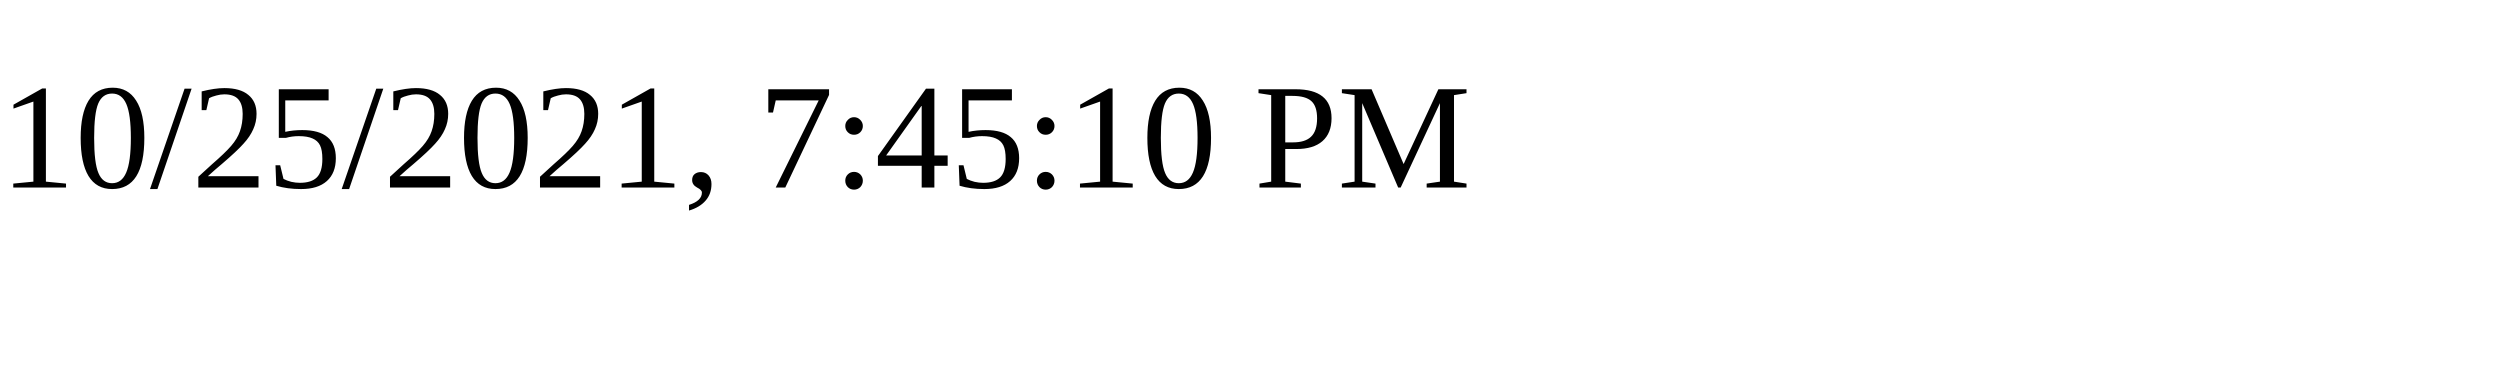
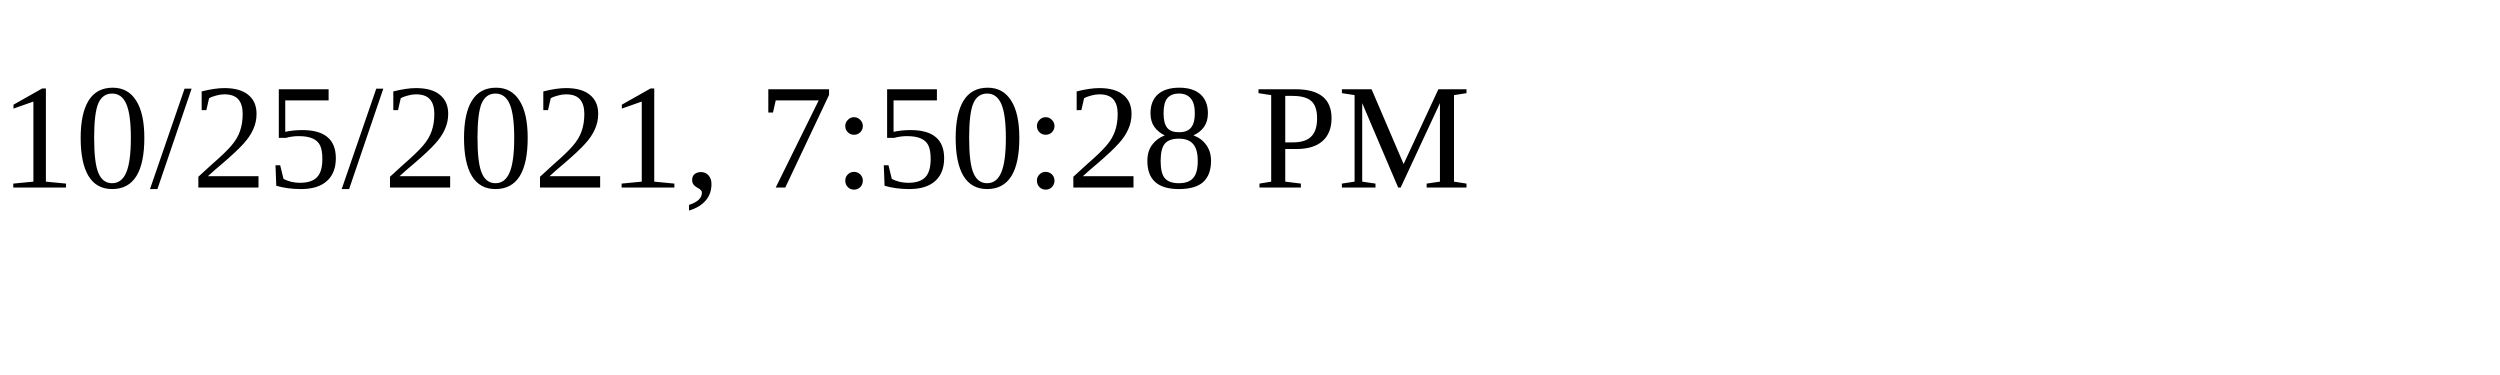
<svg xmlns="http://www.w3.org/2000/svg" height="30" width="200">
-   <text x="0" y="15">10/25/2021, 7:45:10 PM</text>
+   <text x="0" y="15">10/25/2021, 7:50:28 PM</text>
</svg>
